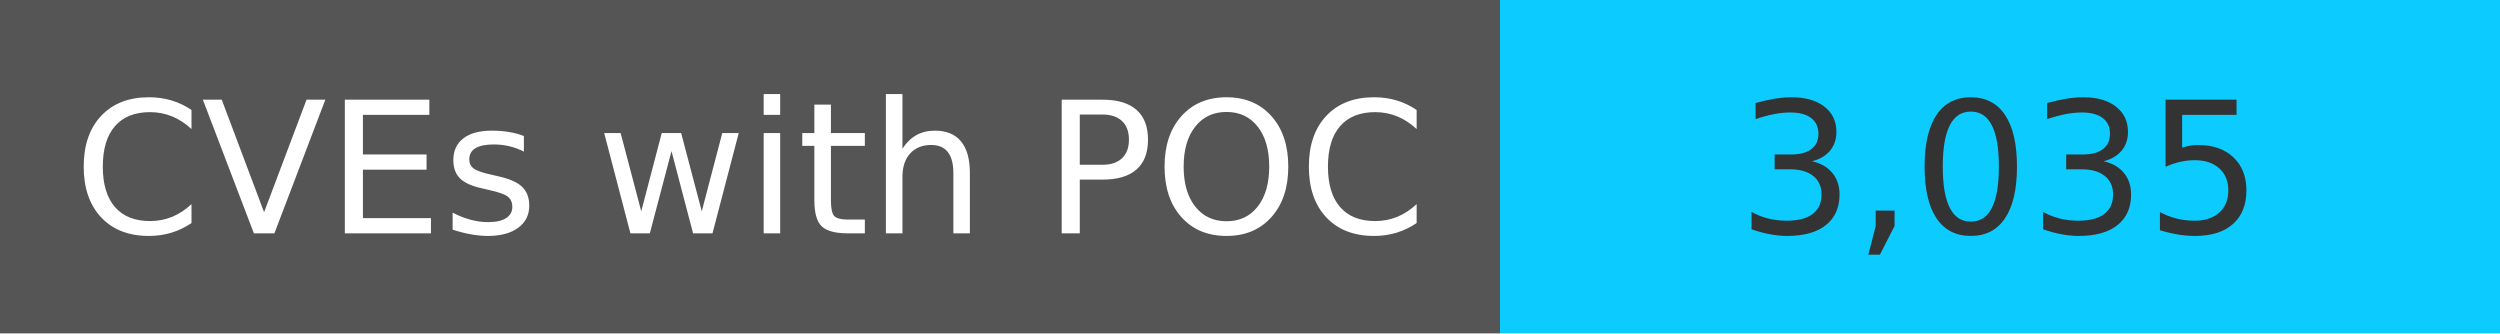
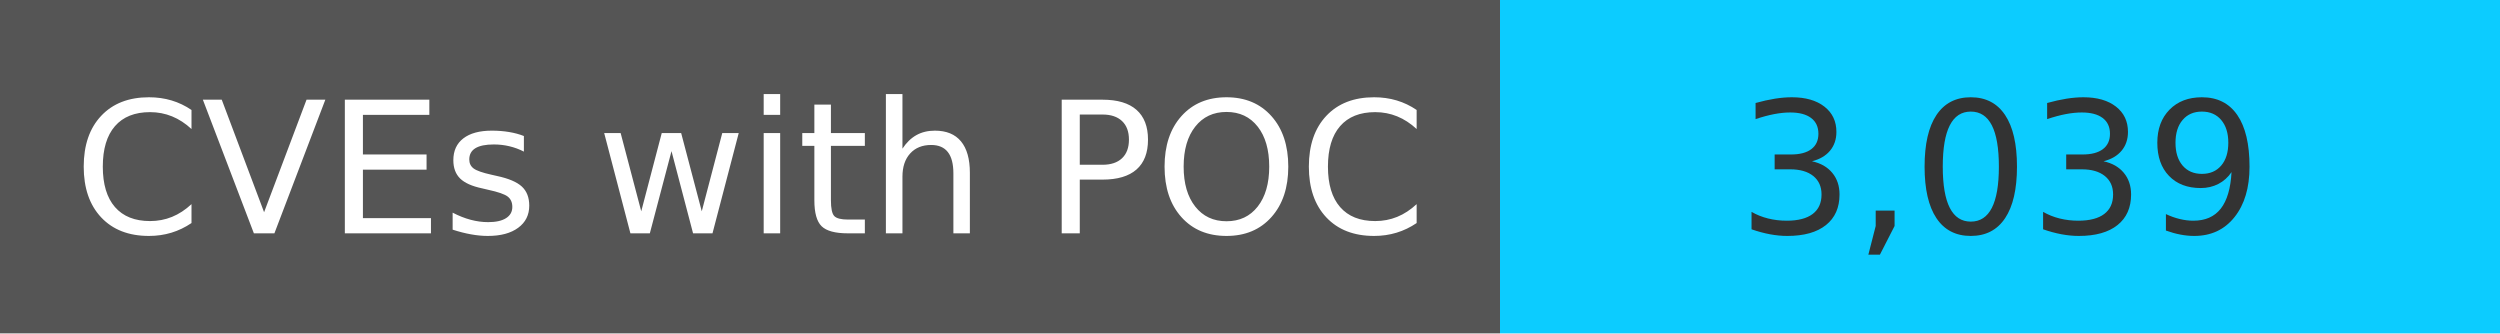
<svg xmlns="http://www.w3.org/2000/svg" width="150" height="20" role="img">
  <linearGradient id="s" x2="0" y2="100%">
    <stop offset="0" stop-color="#bbb" stop-opacity=".1" />
    <stop offset="1" stop-opacity=".1" />
  </linearGradient>
  <g>
    <rect width="90" height="20" fill="#555" />
    <rect x="90" width="267" height="20" fill="#0cccff" />
  </g>
  <g fill="#fff" text-anchor="middle" font-family="Verdana,Geneva,DejaVu Sans,sans-serif" text-rendering="geometricPrecision" font-size="110">
    <text x="450" y="140" transform="scale(.1)" fill="#fff">
            CVEs with POC
        </text>
    <text x="1200" y="140" transform="scale(.1)" fill="#333">
-             3,035
+             3,039
        </text>
  </g>
</svg>
